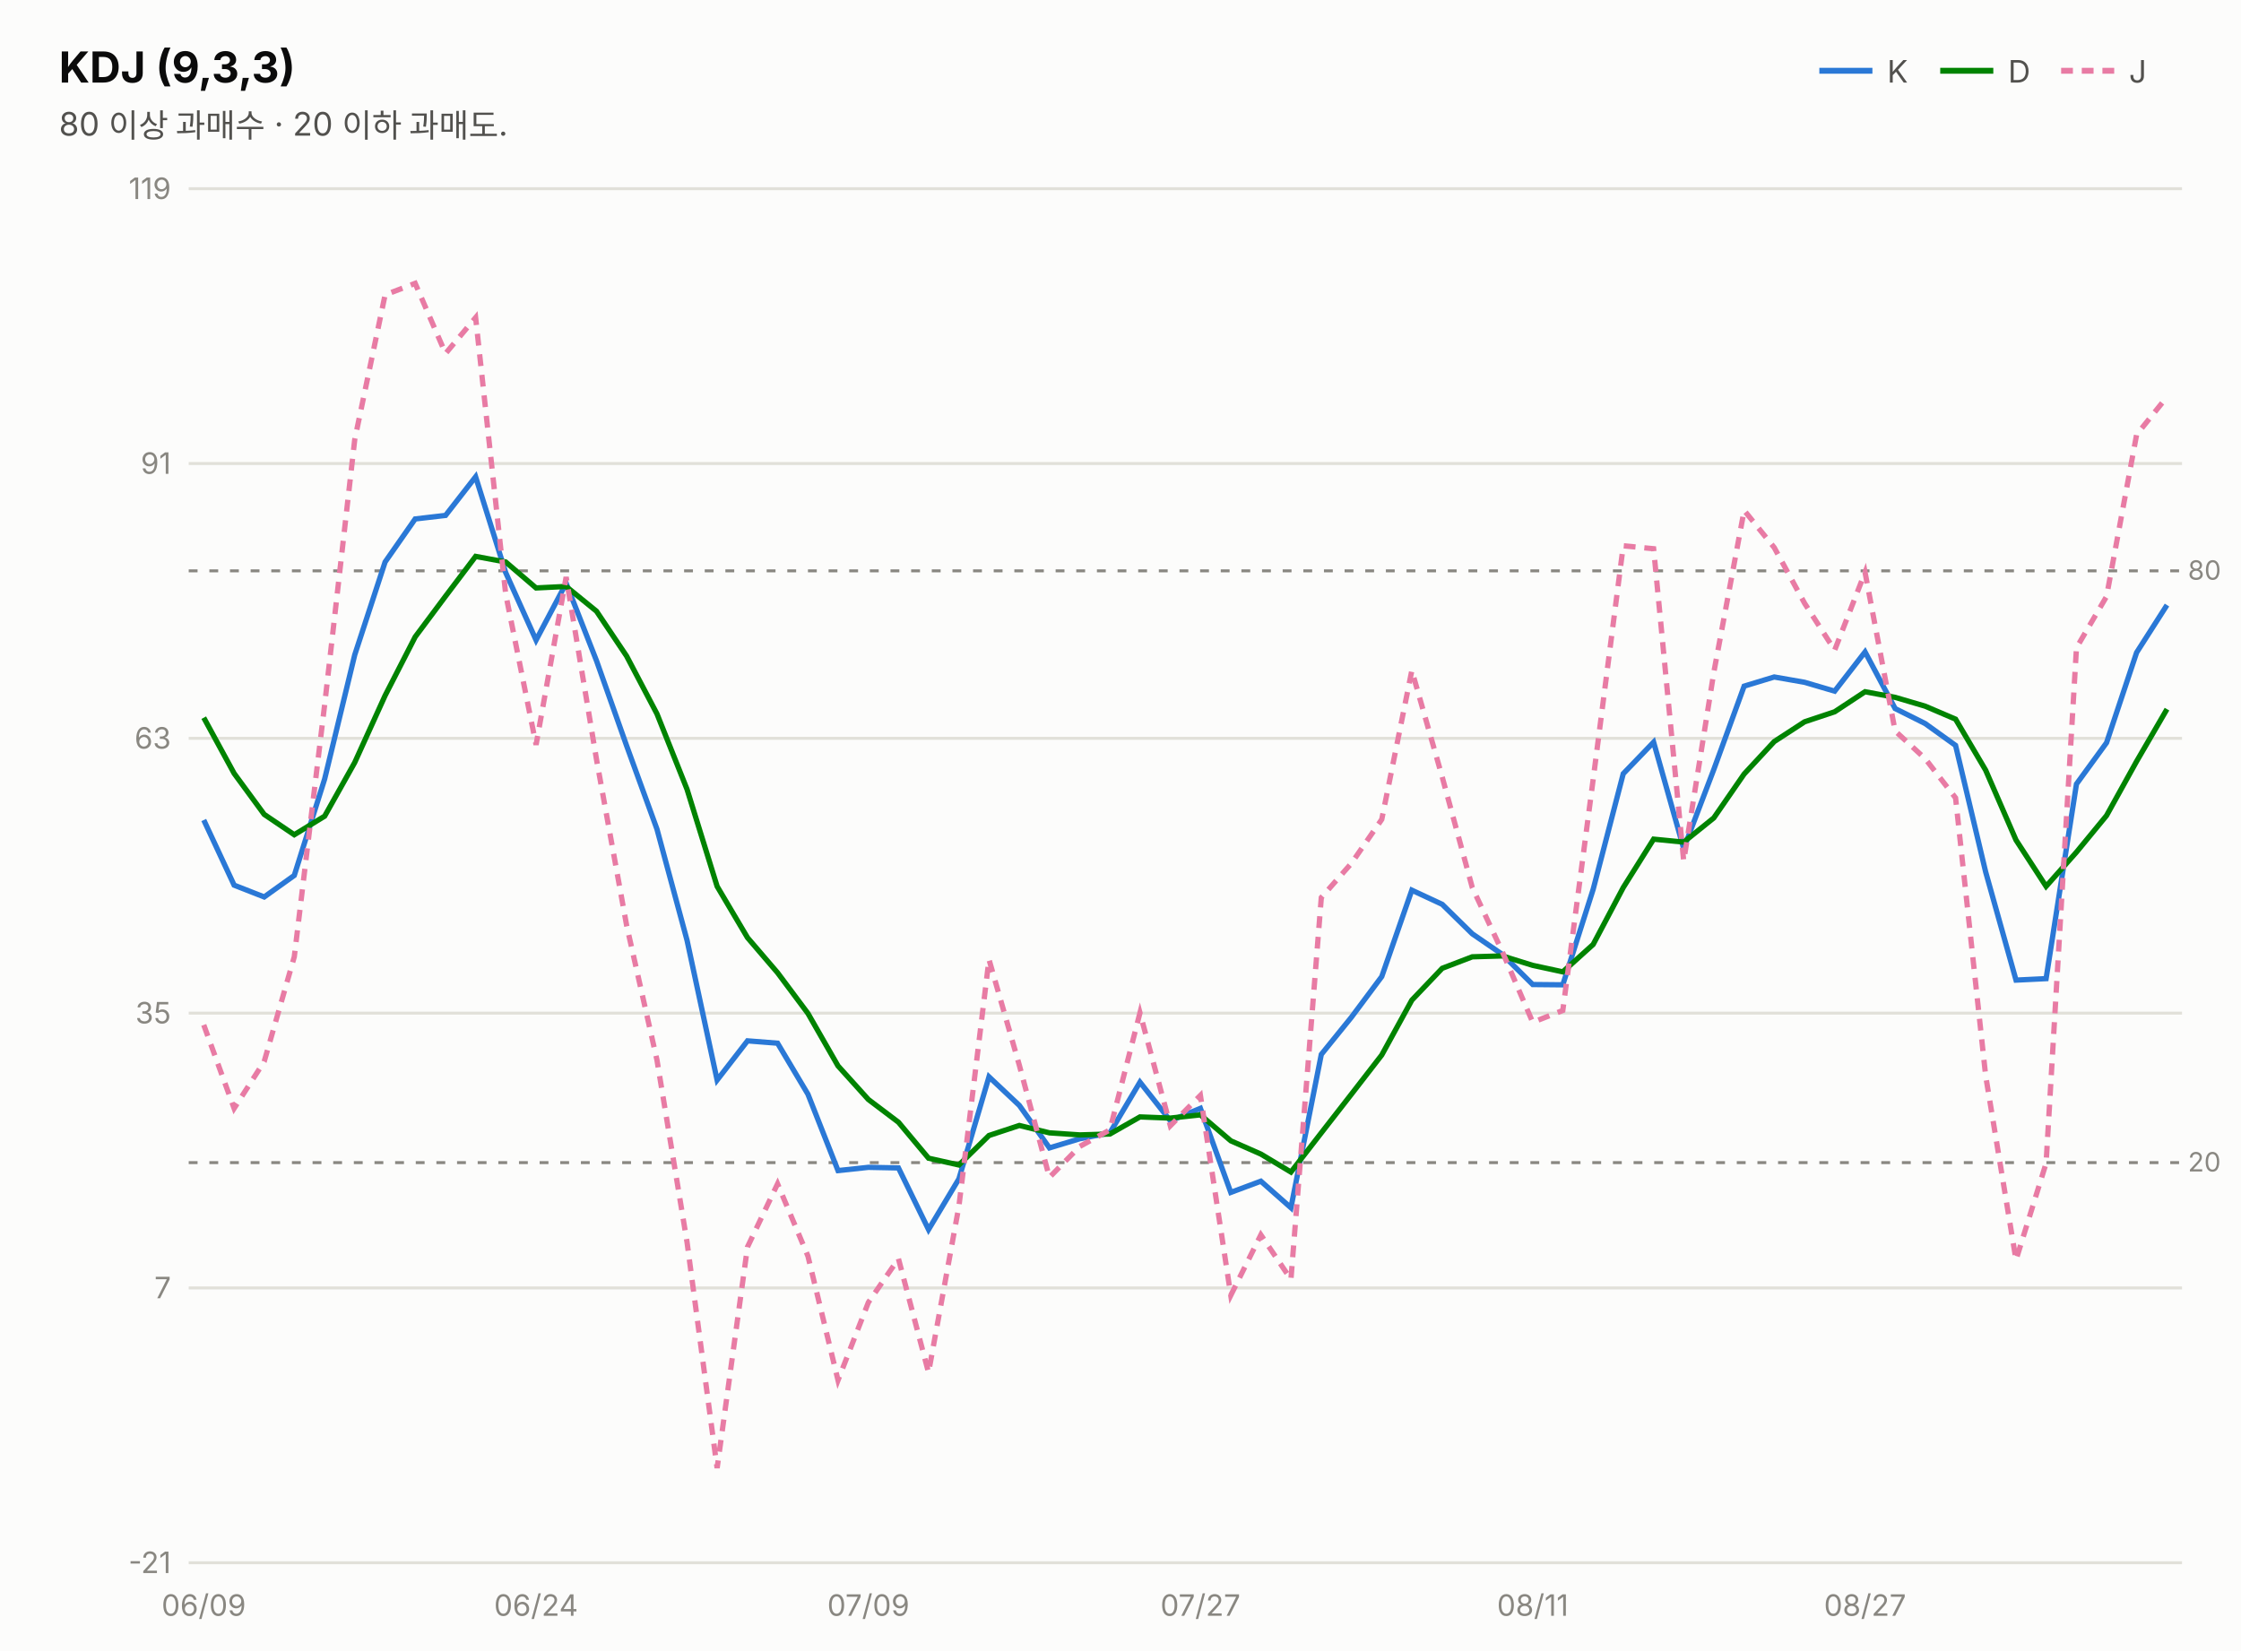
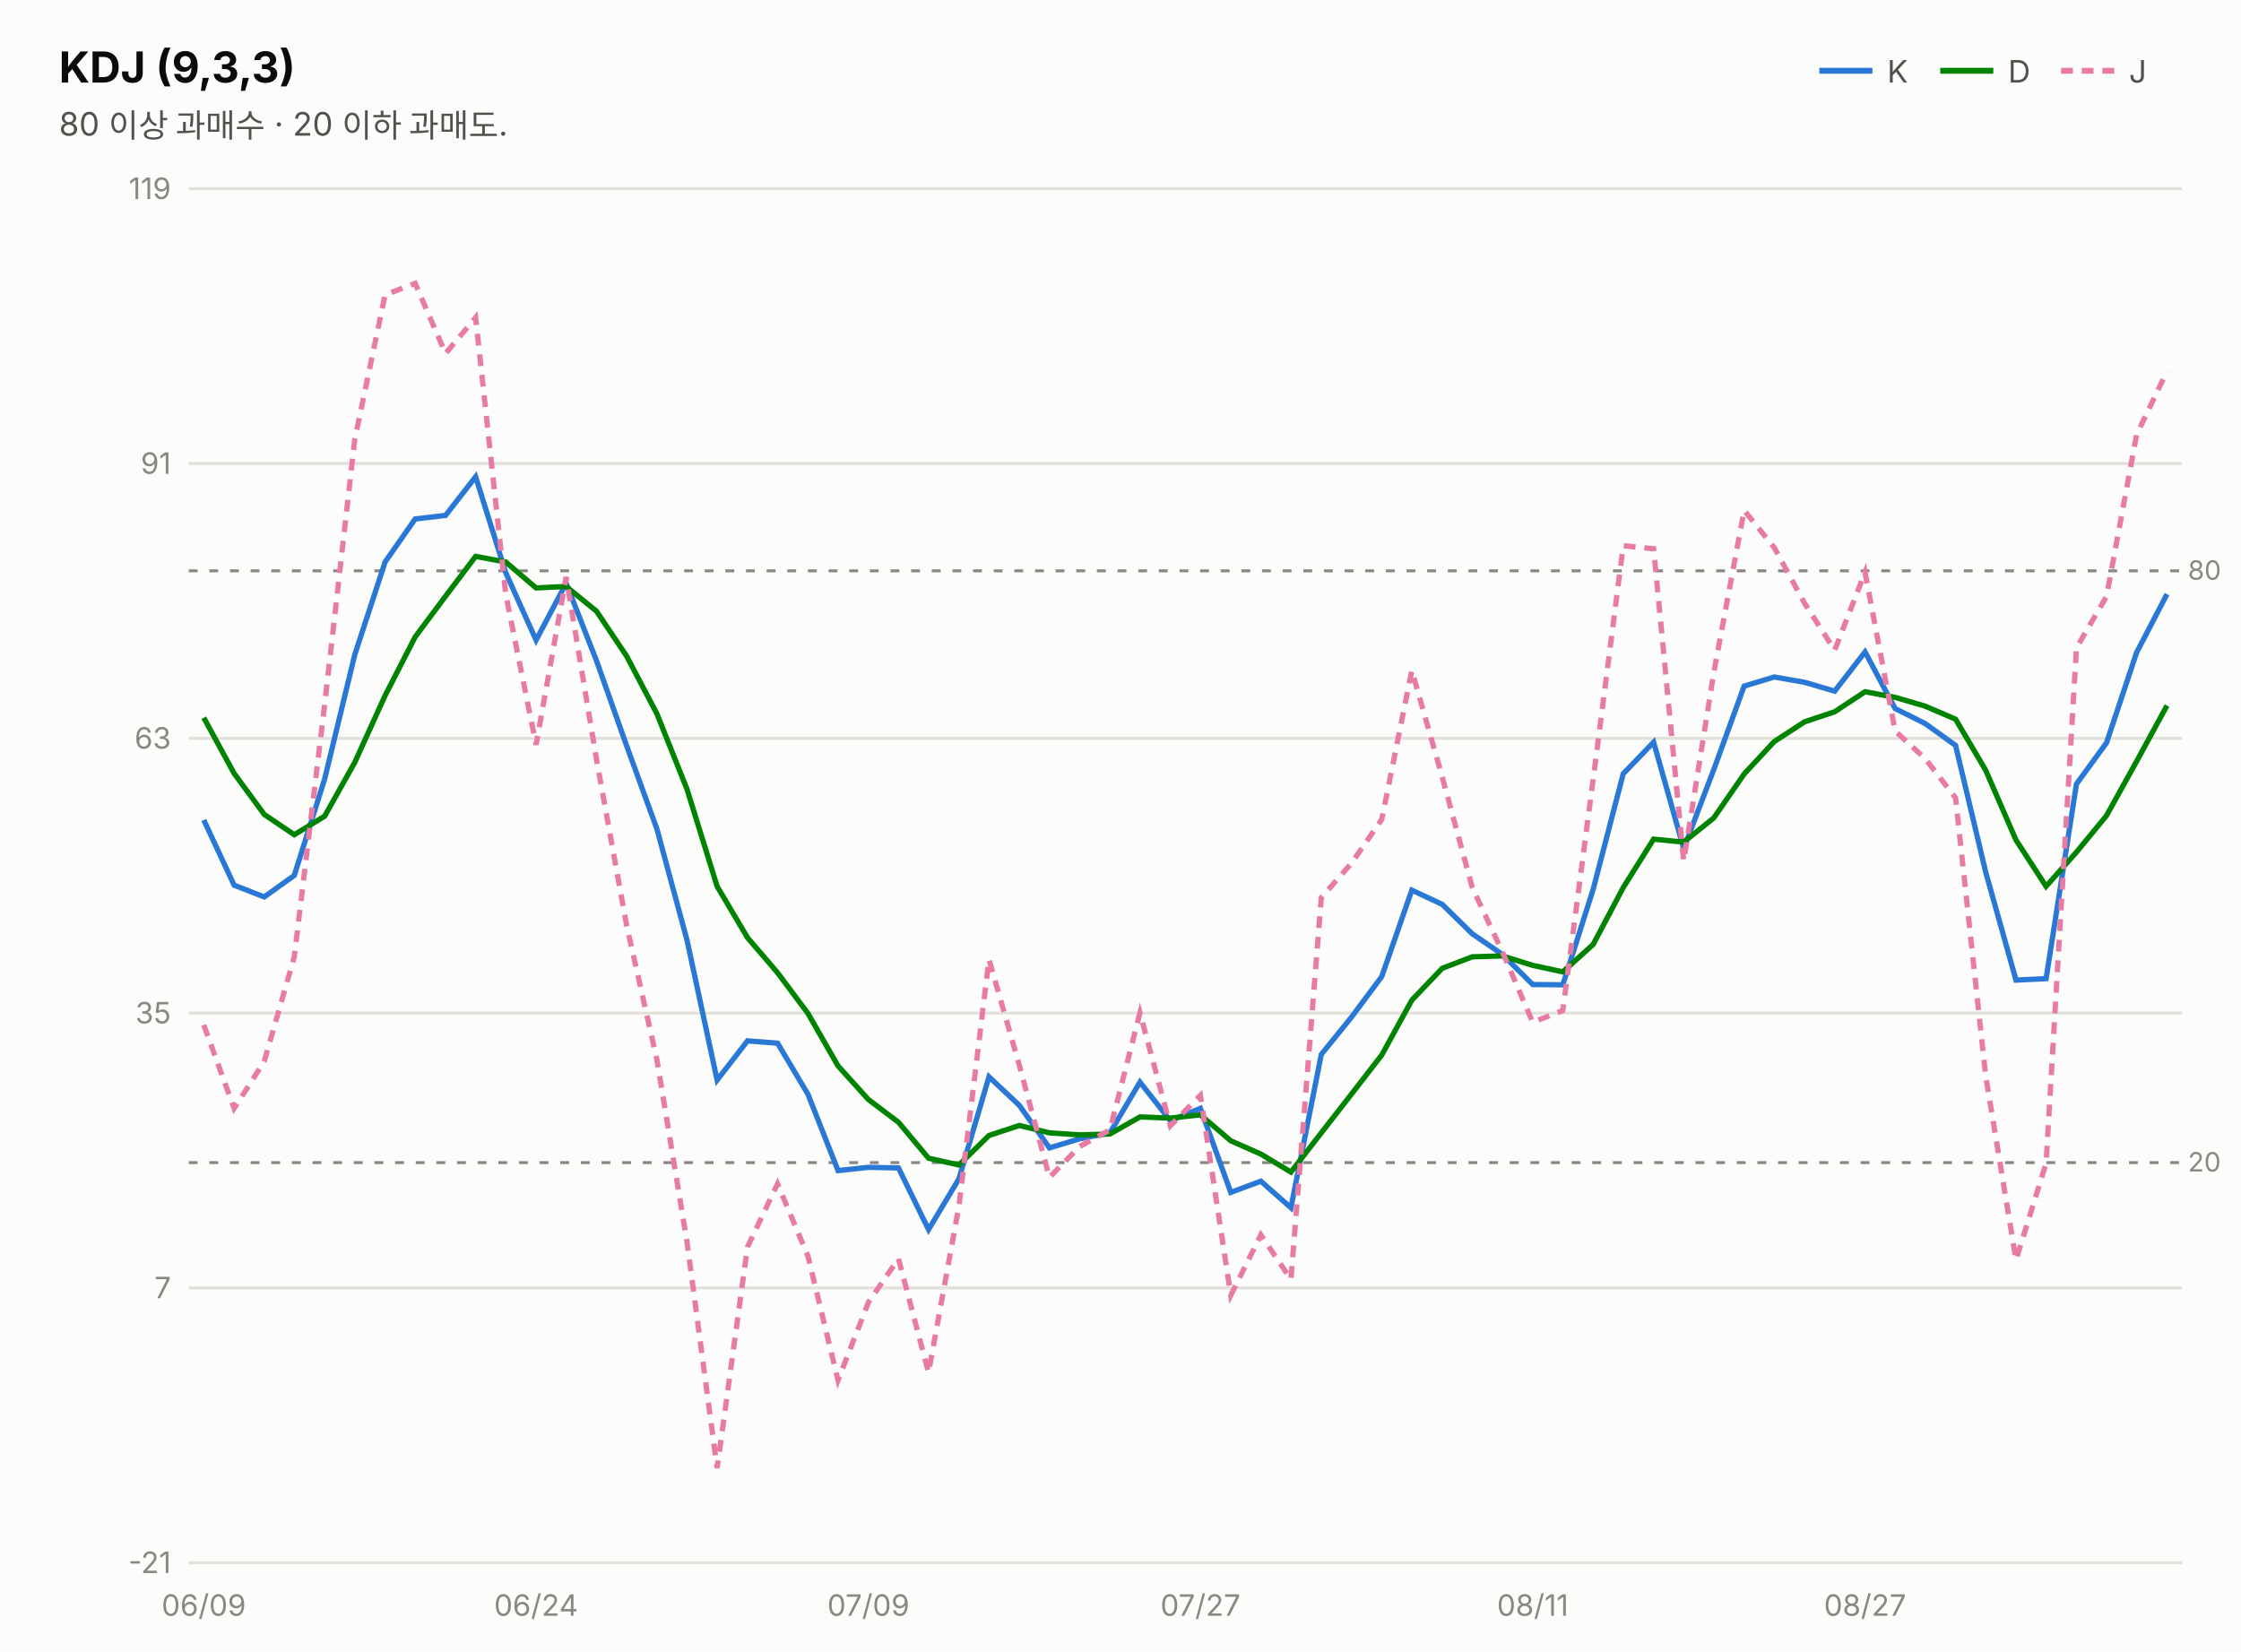
<svg xmlns="http://www.w3.org/2000/svg" width="760" height="560" viewBox="0 0 760 560" font-family="system-ui,-apple-system,&quot;Segoe UI&quot;,&quot;Malgun Gothic&quot;,&quot;Apple SD Gothic Neo&quot;,sans-serif">
  <rect width="760" height="560" fill="#fcfcfb" />
  <text x="20" y="28" font-size="14.5" font-weight="700" fill="#0b0b0b">KDJ (9,3,3)</text>
  <text x="20" y="46" font-size="11" fill="#52514e">80 이상 과매수 · 20 이하 과매도.</text>
  <line x1="617" y1="24" x2="635" y2="24" stroke="#2a78d6" stroke-width="2" />
  <text x="640" y="28" font-size="10.5" fill="#52514e">K</text>
  <line x1="658" y1="24" x2="676" y2="24" stroke="#008300" stroke-width="2" />
  <text x="681" y="28" font-size="10.5" fill="#52514e">D</text>
  <line x1="699" y1="24" x2="717" y2="24" stroke="#e87ba4" stroke-width="2" stroke-dasharray="4 3" />
  <text x="722" y="28" font-size="10.5" fill="#52514e">J</text>
  <line x1="64" y1="530.0" x2="740" y2="530.0" stroke="#e1e0d9" stroke-width="1" />
  <text x="58" y="533.5" font-size="10" fill="#898781" text-anchor="end" style="font-variant-numeric:tabular-nums">-21</text>
  <line x1="64" y1="436.8" x2="740" y2="436.8" stroke="#e1e0d9" stroke-width="1" />
  <text x="58" y="440.3" font-size="10" fill="#898781" text-anchor="end" style="font-variant-numeric:tabular-nums">7</text>
  <line x1="64" y1="343.6" x2="740" y2="343.6" stroke="#e1e0d9" stroke-width="1" />
  <text x="58" y="347.1" font-size="10" fill="#898781" text-anchor="end" style="font-variant-numeric:tabular-nums">35</text>
  <line x1="64" y1="250.4" x2="740" y2="250.4" stroke="#e1e0d9" stroke-width="1" />
  <text x="58" y="253.9" font-size="10" fill="#898781" text-anchor="end" style="font-variant-numeric:tabular-nums">63</text>
  <line x1="64" y1="157.2" x2="740" y2="157.2" stroke="#e1e0d9" stroke-width="1" />
  <text x="58" y="160.7" font-size="10" fill="#898781" text-anchor="end" style="font-variant-numeric:tabular-nums">91</text>
  <line x1="64" y1="64.0" x2="740" y2="64.0" stroke="#e1e0d9" stroke-width="1" />
  <text x="58" y="67.5" font-size="10" fill="#898781" text-anchor="end" style="font-variant-numeric:tabular-nums">119</text>
  <line x1="64" y1="193.6" x2="740" y2="193.6" stroke="#898781" stroke-width="1" stroke-dasharray="3 4" />
  <text x="742" y="196.6" font-size="9" fill="#898781">80</text>
  <line x1="64" y1="394.3" x2="740" y2="394.3" stroke="#898781" stroke-width="1" stroke-dasharray="3 4" />
  <text x="742" y="397.3" font-size="9" fill="#898781">20</text>
-   <path d="M69.1,278.1 L79.4,300.2 L89.6,304.2 L99.8,296.9 L110.1,264.2 L120.3,222.1 L130.6,190.6 L140.8,176.0 L151.1,174.8 L161.3,161.7 L171.5,194.2 L181.8,217.1 L192.0,197.8 L202.3,224.1 L212.5,252.9 L222.8,281.2 L233.0,318.9 L243.2,366.3 L253.5,353.0 L263.7,353.8 L274.0,371.1 L284.2,397.0 L294.5,395.9 L304.7,396.1 L314.9,417.0 L325.2,399.8 L335.4,365.2 L345.7,374.9 L355.9,389.3 L366.2,386.2 L376.4,384.2 L386.6,367.0 L396.9,380.1 L407.1,375.9 L417.4,404.4 L427.6,400.6 L437.8,409.6 L448.1,357.6 L458.3,345.0 L468.6,331.2 L478.8,301.9 L489.1,306.7 L499.3,316.7 L509.5,323.7 L519.8,333.9 L530.0,334.0 L540.3,301.6 L550.5,262.4 L560.8,251.7 L571.0,287.8 L581.2,261.0 L591.5,232.7 L601.7,229.6 L612.0,231.4 L622.2,234.4 L632.5,221.1 L642.7,240.3 L652.9,245.4 L663.2,252.8 L673.4,295.7 L683.7,332.4 L693.9,331.9 L704.2,265.9 L714.4,251.9 L724.6,221.3 L734.9,205.2" fill="none" stroke="#2a78d6" stroke-width="1.8" />
-   <path d="M69.1,243.4 L79.4,262.3 L89.6,276.2 L99.8,283.1 L110.1,276.8 L120.3,258.6 L130.6,235.9 L140.8,216.0 L151.1,202.2 L161.3,188.7 L171.5,190.6 L181.8,199.4 L192.0,198.9 L202.3,207.3 L212.5,222.5 L222.8,242.1 L233.0,267.7 L243.2,300.6 L253.5,318.0 L263.7,329.9 L274.0,343.7 L284.2,361.5 L294.5,372.9 L304.7,380.6 L314.9,392.8 L325.2,395.1 L335.4,385.1 L345.7,381.7 L355.9,384.2 L366.2,384.9 L376.4,384.6 L386.6,378.8 L396.9,379.2 L407.1,378.1 L417.4,386.9 L427.6,391.4 L437.8,397.5 L448.1,384.2 L458.3,371.1 L468.6,357.8 L478.8,339.2 L489.1,328.4 L499.3,324.5 L509.5,324.2 L519.8,327.4 L530.0,329.6 L540.3,320.3 L550.5,301.0 L560.8,284.6 L571.0,285.6 L581.2,277.4 L591.5,262.5 L601.7,251.5 L612.0,244.8 L622.2,241.4 L632.5,234.6 L642.7,236.5 L652.9,239.5 L663.2,243.9 L673.4,261.2 L683.7,284.9 L693.9,300.6 L704.2,289.0 L714.4,276.6 L724.6,258.2 L734.9,240.5" fill="none" stroke="#008300" stroke-width="1.8" />
-   <path d="M69.1,347.6 L79.4,375.9 L89.6,360.0 L99.8,324.5 L110.1,239.0 L120.3,149.1 L130.6,100.0 L140.8,96.1 L151.1,119.9 L161.3,107.7 L171.5,201.5 L181.8,252.6 L192.0,195.7 L202.3,257.6 L212.5,313.8 L222.8,359.5 L233.0,421.3 L243.2,497.9 L253.5,422.9 L263.7,401.5 L274.0,426.0 L284.2,468.1 L294.5,441.7 L304.7,426.9 L314.9,465.5 L325.2,409.1 L335.4,325.4 L345.7,361.3 L355.9,399.3 L366.2,388.8 L376.4,383.2 L386.6,343.5 L396.9,381.8 L407.1,371.5 L417.4,439.3 L427.6,418.8 L437.8,433.9 L448.1,304.4 L458.3,292.8 L468.6,277.9 L478.8,227.4 L489.1,263.5 L499.3,301.0 L509.5,322.8 L519.8,346.7 L530.0,342.7 L540.3,264.3 L550.5,185.1 L560.8,186.1 L571.0,292.0 L581.2,228.1 L591.5,173.1 L601.7,185.7 L612.0,204.6 L622.2,220.5 L632.5,194.1 L642.7,247.9 L652.9,257.3 L663.2,270.6 L673.4,364.8 L683.7,427.3 L693.9,394.5 L704.2,219.7 L714.4,202.3 L724.6,147.4 L734.9,134.6" fill="none" stroke="#e87ba4" stroke-width="1.8" stroke-dasharray="4 3" />
+   <path d="M69.1,278.1 L79.4,300.2 L89.6,304.2 L99.8,296.9 L110.1,264.2 L120.3,222.1 L130.6,190.6 L140.8,176.0 L151.1,174.8 L161.3,161.7 L171.5,194.2 L181.8,217.1 L192.0,197.8 L202.3,224.1 L212.5,252.9 L222.8,281.2 L233.0,318.9 L243.2,366.3 L253.5,353.0 L263.7,353.8 L274.0,371.1 L284.2,397.0 L294.5,395.9 L304.7,396.1 L314.9,417.0 L325.2,399.8 L335.4,365.2 L345.7,374.9 L355.9,389.3 L366.2,386.2 L376.4,384.2 L386.6,367.0 L396.9,380.1 L407.1,375.9 L417.4,404.4 L427.6,400.6 L437.8,409.6 L448.1,357.6 L458.3,345.0 L468.6,331.2 L478.8,301.9 L489.1,306.7 L499.3,316.7 L509.5,323.7 L519.8,333.9 L530.0,334.0 L540.3,301.6 L550.5,262.4 L560.8,251.7 L571.0,287.8 L581.2,261.0 L591.5,232.7 L601.7,229.6 L612.0,231.4 L622.2,234.4 L632.5,221.1 L642.7,240.3 L652.9,245.4 L663.2,252.8 L673.4,295.7 L683.7,332.4 L693.9,331.9 L704.2,265.9 L714.4,251.9 L724.6,221.3 L734.9,201.5" fill="none" stroke="#2a78d6" stroke-width="1.8" />
+   <path d="M69.1,243.4 L79.4,262.3 L89.6,276.2 L99.8,283.1 L110.1,276.8 L120.3,258.6 L130.6,235.9 L140.8,216.0 L151.1,202.2 L161.3,188.7 L171.5,190.6 L181.8,199.4 L192.0,198.9 L202.3,207.3 L212.5,222.5 L222.8,242.1 L233.0,267.7 L243.2,300.6 L253.5,318.0 L263.7,329.9 L274.0,343.7 L284.2,361.5 L294.5,372.9 L304.7,380.6 L314.9,392.8 L325.2,395.1 L335.4,385.1 L345.7,381.7 L355.9,384.2 L366.2,384.9 L376.4,384.6 L386.6,378.8 L396.9,379.2 L407.1,378.1 L417.4,386.9 L427.6,391.4 L437.8,397.5 L448.1,384.2 L458.3,371.1 L468.6,357.8 L478.8,339.2 L489.1,328.4 L499.3,324.5 L509.5,324.2 L519.8,327.4 L530.0,329.6 L540.3,320.3 L550.5,301.0 L560.8,284.6 L571.0,285.6 L581.2,277.4 L591.5,262.5 L601.7,251.5 L612.0,244.8 L622.2,241.4 L632.5,234.6 L642.7,236.5 L652.9,239.5 L663.2,243.9 L673.4,261.2 L683.7,284.9 L693.9,300.6 L704.2,289.0 L714.4,276.6 L724.6,258.2 L734.9,239.3" fill="none" stroke="#008300" stroke-width="1.8" />
+   <path d="M69.1,347.6 L79.4,375.9 L89.6,360.0 L99.8,324.5 L110.1,239.0 L120.3,149.1 L130.6,100.0 L140.8,96.1 L151.1,119.9 L161.3,107.7 L171.5,201.5 L181.8,252.6 L192.0,195.7 L202.3,257.6 L212.5,313.8 L222.8,359.5 L233.0,421.3 L243.2,497.9 L253.5,422.9 L263.7,401.5 L274.0,426.0 L284.2,468.1 L294.5,441.7 L304.7,426.9 L314.9,465.5 L325.2,409.1 L335.4,325.4 L345.7,361.3 L355.9,399.3 L366.2,388.8 L376.4,383.2 L386.6,343.5 L396.9,381.8 L407.1,371.5 L417.4,439.3 L427.6,418.8 L437.8,433.9 L448.1,304.4 L458.3,292.8 L468.6,277.9 L478.8,227.4 L489.1,263.5 L499.3,301.0 L509.5,322.8 L519.8,346.7 L530.0,342.7 L540.3,264.3 L550.5,185.1 L560.8,186.1 L571.0,292.0 L581.2,228.1 L591.5,173.1 L601.7,185.7 L612.0,204.6 L622.2,220.5 L632.5,194.1 L642.7,247.9 L652.9,257.3 L663.2,270.6 L673.4,364.8 L683.7,427.3 L693.9,394.5 L704.2,219.7 L714.4,202.3 L724.6,147.4 L734.9,125.9" fill="none" stroke="#e87ba4" stroke-width="1.8" stroke-dasharray="4 3" />
  <text x="69.1" y="548" font-size="10" fill="#898781" text-anchor="middle">06/09</text>
  <text x="181.8" y="548" font-size="10" fill="#898781" text-anchor="middle">06/24</text>
  <text x="294.5" y="548" font-size="10" fill="#898781" text-anchor="middle">07/09</text>
  <text x="407.1" y="548" font-size="10" fill="#898781" text-anchor="middle">07/27</text>
  <text x="519.8" y="548" font-size="10" fill="#898781" text-anchor="middle">08/11</text>
  <text x="632.5" y="548" font-size="10" fill="#898781" text-anchor="middle">08/27</text>
</svg>
